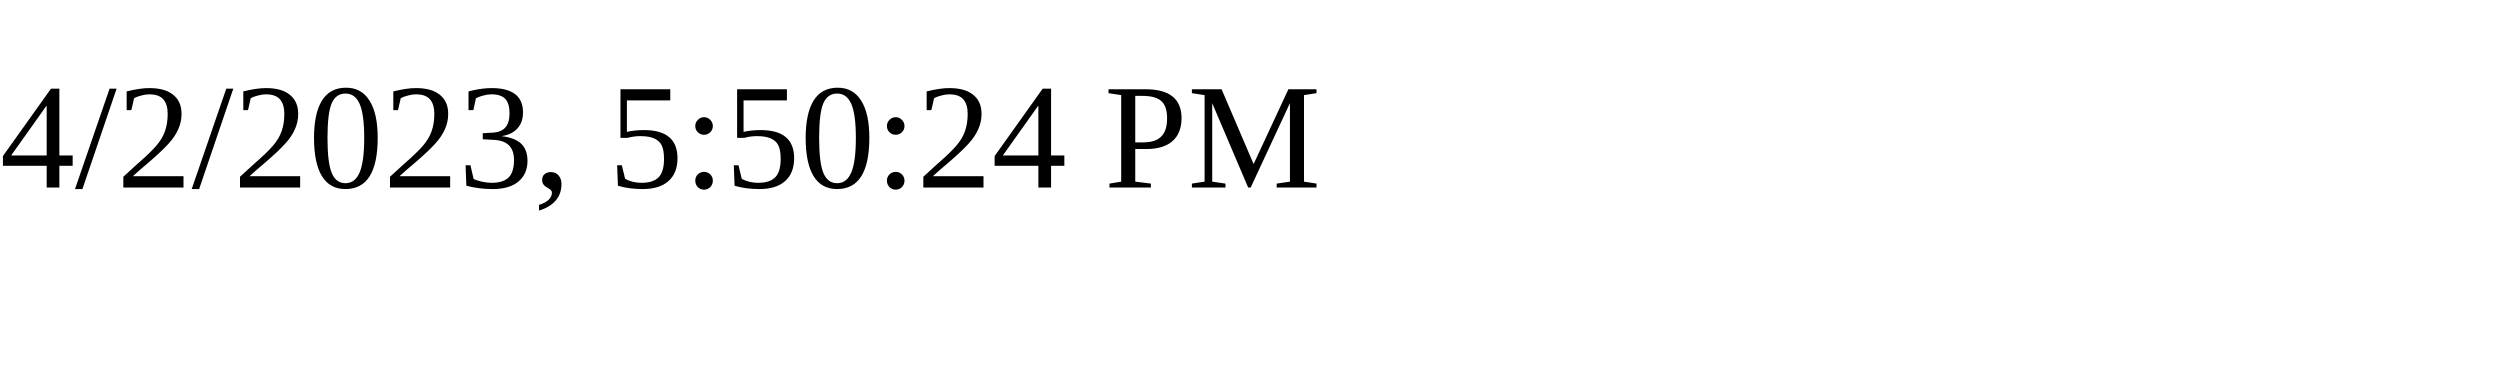
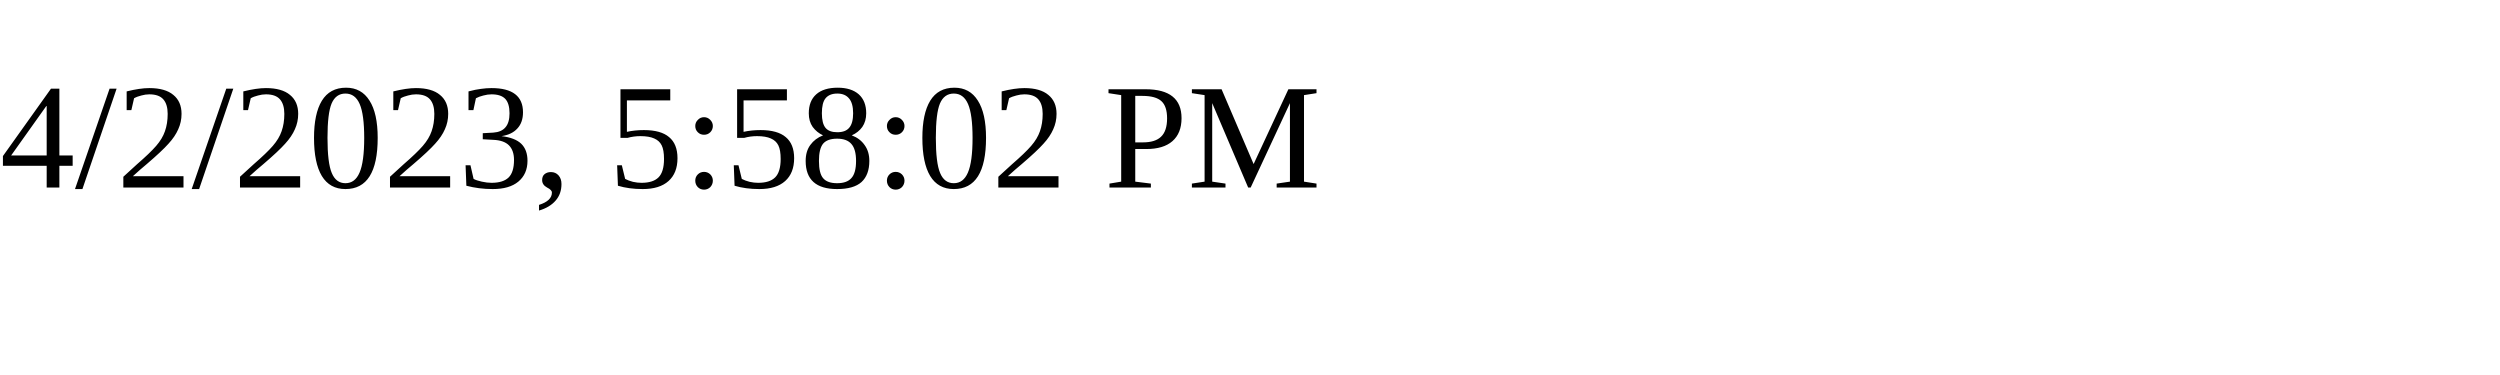
<svg xmlns="http://www.w3.org/2000/svg" height="30" width="200">
-   <text x="0" y="15">4/2/2023, 5:50:24 PM</text>
+   <text x="0" y="15">4/2/2023, 5:58:02 PM</text>
</svg>
